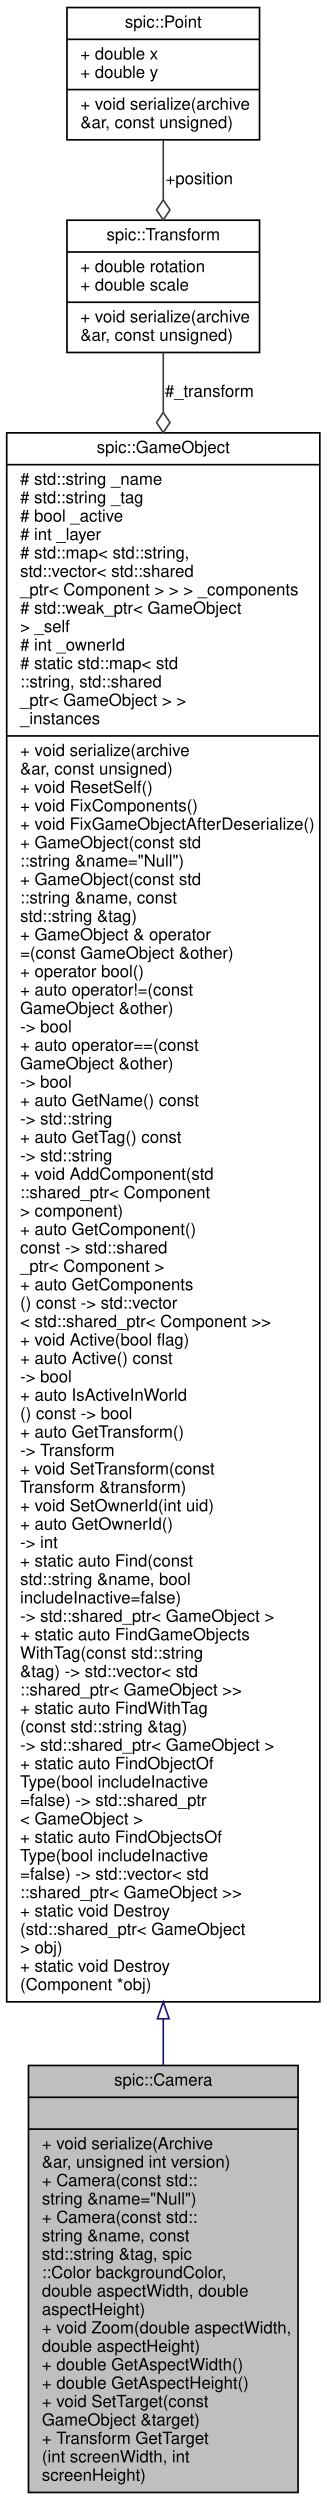
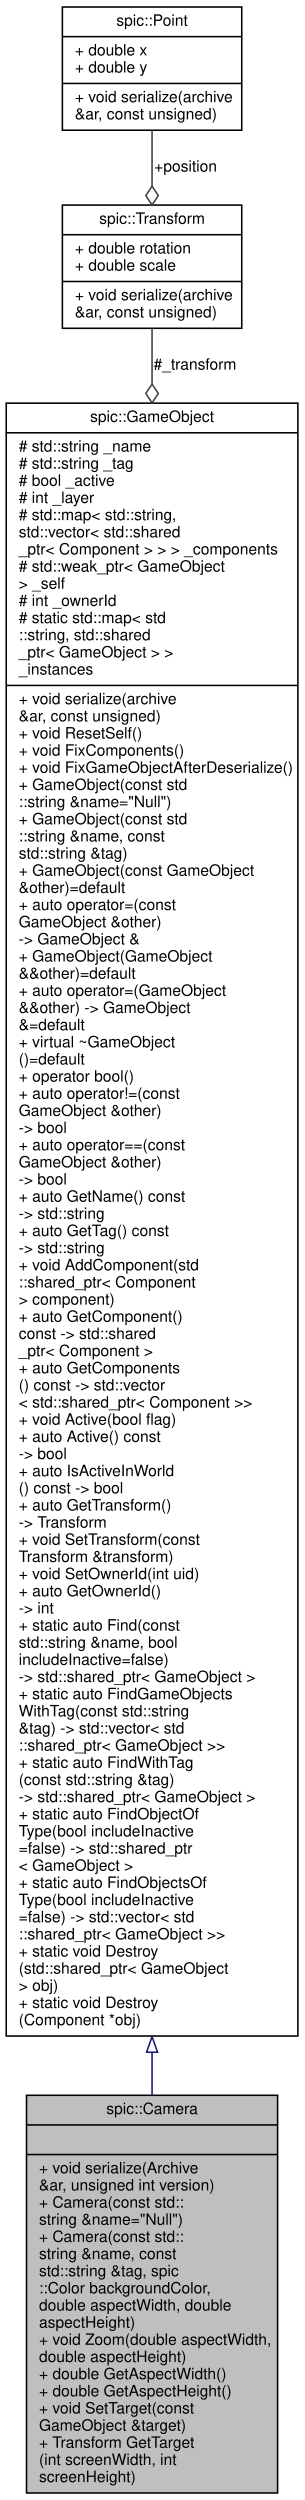
- <svg xmlns="http://www.w3.org/2000/svg" xmlns:xlink="http://www.w3.org/1999/xlink" width="195pt" height="1493pt" viewBox="0.00 0.00 195.00 1493.00">
-   <g id="graph0" class="graph" transform="scale(1 1) rotate(0) translate(4 1489)">
+ <svg xmlns="http://www.w3.org/2000/svg" xmlns:xlink="http://www.w3.org/1999/xlink" width="195pt" height="1603pt" viewBox="0.00 0.00 195.00 1603.00">
+   <g id="graph0" class="graph" transform="scale(1 1) rotate(0) translate(4 1599)">
    <g id="node1" class="node">
      <g id="a_node1">
        <a xlink:title="Class representing a point of view towards the game scene. @spicapi.">
          <polygon fill="#bfbfbf" stroke="black" points="13,-0.5 13,-255.5 174,-255.5 174,-0.5 13,-0.5" />
          <text text-anchor="middle" x="93.5" y="-243.5" font-family="Helvetica,sans-Serif" font-size="10.00">spic::Camera</text>
          <polyline fill="none" stroke="black" points="13,-236.5 174,-236.5 " />
          <text text-anchor="middle" x="93.5" y="-224.5" font-family="Helvetica,sans-Serif" font-size="10.00"> </text>
          <polyline fill="none" stroke="black" points="13,-217.5 174,-217.5 " />
          <text text-anchor="start" x="21" y="-205.5" font-family="Helvetica,sans-Serif" font-size="10.00">+ void serialize(Archive</text>
          <text text-anchor="start" x="21" y="-194.5" font-family="Helvetica,sans-Serif" font-size="10.00"> &amp;ar, unsigned int version)</text>
          <text text-anchor="start" x="21" y="-183.5" font-family="Helvetica,sans-Serif" font-size="10.00">+ Camera(const std::</text>
          <text text-anchor="start" x="21" y="-172.5" font-family="Helvetica,sans-Serif" font-size="10.00">string &amp;name="Null")</text>
          <text text-anchor="start" x="21" y="-161.5" font-family="Helvetica,sans-Serif" font-size="10.00">+ Camera(const std::</text>
          <text text-anchor="start" x="21" y="-150.5" font-family="Helvetica,sans-Serif" font-size="10.00">string &amp;name, const</text>
          <text text-anchor="start" x="21" y="-139.5" font-family="Helvetica,sans-Serif" font-size="10.00"> std::string &amp;tag, spic</text>
          <text text-anchor="start" x="21" y="-128.5" font-family="Helvetica,sans-Serif" font-size="10.00">::Color backgroundColor,</text>
          <text text-anchor="start" x="21" y="-117.5" font-family="Helvetica,sans-Serif" font-size="10.00"> double aspectWidth, double</text>
          <text text-anchor="start" x="21" y="-106.5" font-family="Helvetica,sans-Serif" font-size="10.00"> aspectHeight)</text>
          <text text-anchor="start" x="21" y="-95.5" font-family="Helvetica,sans-Serif" font-size="10.00">+ void Zoom(double aspectWidth,</text>
          <text text-anchor="start" x="21" y="-84.5" font-family="Helvetica,sans-Serif" font-size="10.00"> double aspectHeight)</text>
          <text text-anchor="start" x="21" y="-73.5" font-family="Helvetica,sans-Serif" font-size="10.00">+ double GetAspectWidth()</text>
          <text text-anchor="start" x="21" y="-62.5" font-family="Helvetica,sans-Serif" font-size="10.00">+ double GetAspectHeight()</text>
          <text text-anchor="start" x="21" y="-51.5" font-family="Helvetica,sans-Serif" font-size="10.00">+ void SetTarget(const</text>
          <text text-anchor="start" x="21" y="-40.5" font-family="Helvetica,sans-Serif" font-size="10.00"> GameObject &amp;target)</text>
          <text text-anchor="start" x="21" y="-29.5" font-family="Helvetica,sans-Serif" font-size="10.00">+ Transform GetTarget</text>
          <text text-anchor="start" x="21" y="-18.5" font-family="Helvetica,sans-Serif" font-size="10.00">(int screenWidth, int</text>
          <text text-anchor="start" x="21" y="-7.5" font-family="Helvetica,sans-Serif" font-size="10.00"> screenHeight)</text>
        </a>
      </g>
    </g>
    <g id="node2" class="node">
      <g id="a_node2">
        <a xlink:href="classspic_1_1GameObject.html" target="_top" xlink:title="Any object which should be represented on screen.">
-           <polygon fill="none" stroke="black" points="0,-293.5 0,-1230.5 187,-1230.5 187,-293.5 0,-293.5" />
-           <text text-anchor="middle" x="93.5" y="-1218.5" font-family="Helvetica,sans-Serif" font-size="10.00">spic::GameObject</text>
-           <polyline fill="none" stroke="black" points="0,-1211.5 187,-1211.5 " />
-           <text text-anchor="start" x="8" y="-1199.5" font-family="Helvetica,sans-Serif" font-size="10.00"># std::string _name</text>
-           <text text-anchor="start" x="8" y="-1188.5" font-family="Helvetica,sans-Serif" font-size="10.00"># std::string _tag</text>
-           <text text-anchor="start" x="8" y="-1177.5" font-family="Helvetica,sans-Serif" font-size="10.00"># bool _active</text>
-           <text text-anchor="start" x="8" y="-1166.5" font-family="Helvetica,sans-Serif" font-size="10.00"># int _layer</text>
-           <text text-anchor="start" x="8" y="-1155.5" font-family="Helvetica,sans-Serif" font-size="10.00"># std::map&lt; std::string,</text>
-           <text text-anchor="start" x="8" y="-1144.5" font-family="Helvetica,sans-Serif" font-size="10.00"> std::vector&lt; std::shared</text>
-           <text text-anchor="start" x="8" y="-1133.5" font-family="Helvetica,sans-Serif" font-size="10.00">_ptr&lt; Component &gt; &gt; &gt; _components</text>
-           <text text-anchor="start" x="8" y="-1122.5" font-family="Helvetica,sans-Serif" font-size="10.00"># std::weak_ptr&lt; GameObject</text>
-           <text text-anchor="start" x="8" y="-1111.5" font-family="Helvetica,sans-Serif" font-size="10.00"> &gt; _self</text>
-           <text text-anchor="start" x="8" y="-1100.5" font-family="Helvetica,sans-Serif" font-size="10.00"># int _ownerId</text>
-           <text text-anchor="start" x="8" y="-1089.5" font-family="Helvetica,sans-Serif" font-size="10.00"># static std::map&lt; std</text>
-           <text text-anchor="start" x="8" y="-1078.5" font-family="Helvetica,sans-Serif" font-size="10.00">::string, std::shared</text>
-           <text text-anchor="start" x="8" y="-1067.5" font-family="Helvetica,sans-Serif" font-size="10.00">_ptr&lt; GameObject &gt; &gt; </text>
-           <text text-anchor="start" x="8" y="-1056.5" font-family="Helvetica,sans-Serif" font-size="10.00">_instances</text>
-           <polyline fill="none" stroke="black" points="0,-1049.5 187,-1049.5 " />
-           <text text-anchor="start" x="8" y="-1037.5" font-family="Helvetica,sans-Serif" font-size="10.00">+ void serialize(archive</text>
-           <text text-anchor="start" x="8" y="-1026.5" font-family="Helvetica,sans-Serif" font-size="10.00"> &amp;ar, const unsigned)</text>
-           <text text-anchor="start" x="8" y="-1015.5" font-family="Helvetica,sans-Serif" font-size="10.00">+ void ResetSelf()</text>
-           <text text-anchor="start" x="8" y="-1004.5" font-family="Helvetica,sans-Serif" font-size="10.00">+ void FixComponents()</text>
-           <text text-anchor="start" x="8" y="-993.5" font-family="Helvetica,sans-Serif" font-size="10.00">+ void FixGameObjectAfterDeserialize()</text>
-           <text text-anchor="start" x="8" y="-982.5" font-family="Helvetica,sans-Serif" font-size="10.00">+ GameObject(const std</text>
-           <text text-anchor="start" x="8" y="-971.5" font-family="Helvetica,sans-Serif" font-size="10.00">::string &amp;name="Null")</text>
-           <text text-anchor="start" x="8" y="-960.5" font-family="Helvetica,sans-Serif" font-size="10.00">+ GameObject(const std</text>
-           <text text-anchor="start" x="8" y="-949.5" font-family="Helvetica,sans-Serif" font-size="10.00">::string &amp;name, const</text>
-           <text text-anchor="start" x="8" y="-938.5" font-family="Helvetica,sans-Serif" font-size="10.00"> std::string &amp;tag)</text>
-           <text text-anchor="start" x="8" y="-927.5" font-family="Helvetica,sans-Serif" font-size="10.00">+ GameObject &amp; operator</text>
-           <text text-anchor="start" x="8" y="-916.5" font-family="Helvetica,sans-Serif" font-size="10.00">=(const GameObject &amp;other)</text>
+           <polygon fill="none" stroke="black" points="0,-293.5 0,-1340.5 187,-1340.5 187,-293.5 0,-293.5" />
+           <text text-anchor="middle" x="93.5" y="-1328.5" font-family="Helvetica,sans-Serif" font-size="10.00">spic::GameObject</text>
+           <polyline fill="none" stroke="black" points="0,-1321.5 187,-1321.5 " />
+           <text text-anchor="start" x="8" y="-1309.5" font-family="Helvetica,sans-Serif" font-size="10.00"># std::string _name</text>
+           <text text-anchor="start" x="8" y="-1298.5" font-family="Helvetica,sans-Serif" font-size="10.00"># std::string _tag</text>
+           <text text-anchor="start" x="8" y="-1287.5" font-family="Helvetica,sans-Serif" font-size="10.00"># bool _active</text>
+           <text text-anchor="start" x="8" y="-1276.5" font-family="Helvetica,sans-Serif" font-size="10.00"># int _layer</text>
+           <text text-anchor="start" x="8" y="-1265.5" font-family="Helvetica,sans-Serif" font-size="10.00"># std::map&lt; std::string,</text>
+           <text text-anchor="start" x="8" y="-1254.5" font-family="Helvetica,sans-Serif" font-size="10.00"> std::vector&lt; std::shared</text>
+           <text text-anchor="start" x="8" y="-1243.5" font-family="Helvetica,sans-Serif" font-size="10.00">_ptr&lt; Component &gt; &gt; &gt; _components</text>
+           <text text-anchor="start" x="8" y="-1232.5" font-family="Helvetica,sans-Serif" font-size="10.00"># std::weak_ptr&lt; GameObject</text>
+           <text text-anchor="start" x="8" y="-1221.5" font-family="Helvetica,sans-Serif" font-size="10.00"> &gt; _self</text>
+           <text text-anchor="start" x="8" y="-1210.5" font-family="Helvetica,sans-Serif" font-size="10.00"># int _ownerId</text>
+           <text text-anchor="start" x="8" y="-1199.5" font-family="Helvetica,sans-Serif" font-size="10.00"># static std::map&lt; std</text>
+           <text text-anchor="start" x="8" y="-1188.5" font-family="Helvetica,sans-Serif" font-size="10.00">::string, std::shared</text>
+           <text text-anchor="start" x="8" y="-1177.5" font-family="Helvetica,sans-Serif" font-size="10.00">_ptr&lt; GameObject &gt; &gt; </text>
+           <text text-anchor="start" x="8" y="-1166.5" font-family="Helvetica,sans-Serif" font-size="10.00">_instances</text>
+           <polyline fill="none" stroke="black" points="0,-1159.5 187,-1159.5 " />
+           <text text-anchor="start" x="8" y="-1147.5" font-family="Helvetica,sans-Serif" font-size="10.00">+ void serialize(archive</text>
+           <text text-anchor="start" x="8" y="-1136.5" font-family="Helvetica,sans-Serif" font-size="10.00"> &amp;ar, const unsigned)</text>
+           <text text-anchor="start" x="8" y="-1125.5" font-family="Helvetica,sans-Serif" font-size="10.00">+ void ResetSelf()</text>
+           <text text-anchor="start" x="8" y="-1114.5" font-family="Helvetica,sans-Serif" font-size="10.00">+ void FixComponents()</text>
+           <text text-anchor="start" x="8" y="-1103.5" font-family="Helvetica,sans-Serif" font-size="10.00">+ void FixGameObjectAfterDeserialize()</text>
+           <text text-anchor="start" x="8" y="-1092.5" font-family="Helvetica,sans-Serif" font-size="10.00">+ GameObject(const std</text>
+           <text text-anchor="start" x="8" y="-1081.5" font-family="Helvetica,sans-Serif" font-size="10.00">::string &amp;name="Null")</text>
+           <text text-anchor="start" x="8" y="-1070.5" font-family="Helvetica,sans-Serif" font-size="10.00">+ GameObject(const std</text>
+           <text text-anchor="start" x="8" y="-1059.5" font-family="Helvetica,sans-Serif" font-size="10.00">::string &amp;name, const</text>
+           <text text-anchor="start" x="8" y="-1048.5" font-family="Helvetica,sans-Serif" font-size="10.00"> std::string &amp;tag)</text>
+           <text text-anchor="start" x="8" y="-1037.5" font-family="Helvetica,sans-Serif" font-size="10.00">+ GameObject(const GameObject</text>
+           <text text-anchor="start" x="8" y="-1026.5" font-family="Helvetica,sans-Serif" font-size="10.00"> &amp;other)=default</text>
+           <text text-anchor="start" x="8" y="-1015.5" font-family="Helvetica,sans-Serif" font-size="10.00">+ auto operator=(const</text>
+           <text text-anchor="start" x="8" y="-1004.5" font-family="Helvetica,sans-Serif" font-size="10.00"> GameObject &amp;other) </text>
+           <text text-anchor="start" x="8" y="-993.5" font-family="Helvetica,sans-Serif" font-size="10.00">-&gt; GameObject &amp;</text>
+           <text text-anchor="start" x="8" y="-982.5" font-family="Helvetica,sans-Serif" font-size="10.00">+ GameObject(GameObject</text>
+           <text text-anchor="start" x="8" y="-971.5" font-family="Helvetica,sans-Serif" font-size="10.00"> &amp;&amp;other)=default</text>
+           <text text-anchor="start" x="8" y="-960.5" font-family="Helvetica,sans-Serif" font-size="10.00">+ auto operator=(GameObject</text>
+           <text text-anchor="start" x="8" y="-949.5" font-family="Helvetica,sans-Serif" font-size="10.00"> &amp;&amp;other) -&gt; GameObject</text>
+           <text text-anchor="start" x="8" y="-938.5" font-family="Helvetica,sans-Serif" font-size="10.00"> &amp;=default</text>
+           <text text-anchor="start" x="8" y="-927.5" font-family="Helvetica,sans-Serif" font-size="10.00">+ virtual ~GameObject</text>
+           <text text-anchor="start" x="8" y="-916.5" font-family="Helvetica,sans-Serif" font-size="10.00">()=default</text>
          <text text-anchor="start" x="8" y="-905.5" font-family="Helvetica,sans-Serif" font-size="10.00">+ operator bool()</text>
          <text text-anchor="start" x="8" y="-894.5" font-family="Helvetica,sans-Serif" font-size="10.00">+ auto operator!=(const</text>
          <text text-anchor="start" x="8" y="-883.5" font-family="Helvetica,sans-Serif" font-size="10.00"> GameObject &amp;other) </text>
          <text text-anchor="start" x="8" y="-872.5" font-family="Helvetica,sans-Serif" font-size="10.00">-&gt; bool</text>
          <text text-anchor="start" x="8" y="-861.5" font-family="Helvetica,sans-Serif" font-size="10.00">+ auto operator==(const</text>
          <text text-anchor="start" x="8" y="-850.5" font-family="Helvetica,sans-Serif" font-size="10.00"> GameObject &amp;other) </text>
          <text text-anchor="start" x="8" y="-839.5" font-family="Helvetica,sans-Serif" font-size="10.00">-&gt; bool</text>
          <text text-anchor="start" x="8" y="-828.5" font-family="Helvetica,sans-Serif" font-size="10.00">+ auto GetName() const</text>
          <text text-anchor="start" x="8" y="-817.5" font-family="Helvetica,sans-Serif" font-size="10.00"> -&gt; std::string</text>
          <text text-anchor="start" x="8" y="-806.5" font-family="Helvetica,sans-Serif" font-size="10.00">+ auto GetTag() const</text>
          <text text-anchor="start" x="8" y="-795.5" font-family="Helvetica,sans-Serif" font-size="10.00"> -&gt; std::string</text>
          <text text-anchor="start" x="8" y="-784.5" font-family="Helvetica,sans-Serif" font-size="10.00">+ void AddComponent(std</text>
          <text text-anchor="start" x="8" y="-773.5" font-family="Helvetica,sans-Serif" font-size="10.00">::shared_ptr&lt; Component</text>
          <text text-anchor="start" x="8" y="-762.5" font-family="Helvetica,sans-Serif" font-size="10.00"> &gt; component)</text>
          <text text-anchor="start" x="8" y="-751.5" font-family="Helvetica,sans-Serif" font-size="10.00">+ auto GetComponent()</text>
          <text text-anchor="start" x="8" y="-740.5" font-family="Helvetica,sans-Serif" font-size="10.00"> const -&gt; std::shared</text>
          <text text-anchor="start" x="8" y="-729.5" font-family="Helvetica,sans-Serif" font-size="10.00">_ptr&lt; Component &gt;</text>
          <text text-anchor="start" x="8" y="-718.5" font-family="Helvetica,sans-Serif" font-size="10.00">+ auto GetComponents</text>
          <text text-anchor="start" x="8" y="-707.5" font-family="Helvetica,sans-Serif" font-size="10.00">() const -&gt; std::vector</text>
          <text text-anchor="start" x="8" y="-696.5" font-family="Helvetica,sans-Serif" font-size="10.00">&lt; std::shared_ptr&lt; Component &gt;&gt;</text>
          <text text-anchor="start" x="8" y="-685.5" font-family="Helvetica,sans-Serif" font-size="10.00">+ void Active(bool flag)</text>
          <text text-anchor="start" x="8" y="-674.5" font-family="Helvetica,sans-Serif" font-size="10.00">+ auto Active() const</text>
          <text text-anchor="start" x="8" y="-663.5" font-family="Helvetica,sans-Serif" font-size="10.00"> -&gt; bool</text>
          <text text-anchor="start" x="8" y="-652.5" font-family="Helvetica,sans-Serif" font-size="10.00">+ auto IsActiveInWorld</text>
          <text text-anchor="start" x="8" y="-641.5" font-family="Helvetica,sans-Serif" font-size="10.00">() const -&gt; bool</text>
          <text text-anchor="start" x="8" y="-630.5" font-family="Helvetica,sans-Serif" font-size="10.00">+ auto GetTransform()</text>
          <text text-anchor="start" x="8" y="-619.5" font-family="Helvetica,sans-Serif" font-size="10.00"> -&gt; Transform</text>
          <text text-anchor="start" x="8" y="-608.5" font-family="Helvetica,sans-Serif" font-size="10.00">+ void SetTransform(const</text>
          <text text-anchor="start" x="8" y="-597.5" font-family="Helvetica,sans-Serif" font-size="10.00"> Transform &amp;transform)</text>
          <text text-anchor="start" x="8" y="-586.5" font-family="Helvetica,sans-Serif" font-size="10.00">+ void SetOwnerId(int uid)</text>
          <text text-anchor="start" x="8" y="-575.5" font-family="Helvetica,sans-Serif" font-size="10.00">+ auto GetOwnerId() </text>
          <text text-anchor="start" x="8" y="-564.5" font-family="Helvetica,sans-Serif" font-size="10.00">-&gt; int</text>
          <text text-anchor="start" x="8" y="-553.5" font-family="Helvetica,sans-Serif" font-size="10.00">+ static auto Find(const</text>
          <text text-anchor="start" x="8" y="-542.5" font-family="Helvetica,sans-Serif" font-size="10.00"> std::string &amp;name, bool</text>
          <text text-anchor="start" x="8" y="-531.5" font-family="Helvetica,sans-Serif" font-size="10.00"> includeInactive=false)</text>
          <text text-anchor="start" x="8" y="-520.5" font-family="Helvetica,sans-Serif" font-size="10.00"> -&gt; std::shared_ptr&lt; GameObject &gt;</text>
          <text text-anchor="start" x="8" y="-509.5" font-family="Helvetica,sans-Serif" font-size="10.00">+ static auto FindGameObjects</text>
          <text text-anchor="start" x="8" y="-498.5" font-family="Helvetica,sans-Serif" font-size="10.00">WithTag(const std::string</text>
          <text text-anchor="start" x="8" y="-487.5" font-family="Helvetica,sans-Serif" font-size="10.00"> &amp;tag) -&gt; std::vector&lt; std</text>
          <text text-anchor="start" x="8" y="-476.5" font-family="Helvetica,sans-Serif" font-size="10.00">::shared_ptr&lt; GameObject &gt;&gt;</text>
          <text text-anchor="start" x="8" y="-465.5" font-family="Helvetica,sans-Serif" font-size="10.00">+ static auto FindWithTag</text>
          <text text-anchor="start" x="8" y="-454.5" font-family="Helvetica,sans-Serif" font-size="10.00">(const std::string &amp;tag)</text>
          <text text-anchor="start" x="8" y="-443.5" font-family="Helvetica,sans-Serif" font-size="10.00"> -&gt; std::shared_ptr&lt; GameObject &gt;</text>
          <text text-anchor="start" x="8" y="-432.5" font-family="Helvetica,sans-Serif" font-size="10.00">+ static auto FindObjectOf</text>
          <text text-anchor="start" x="8" y="-421.5" font-family="Helvetica,sans-Serif" font-size="10.00">Type(bool includeInactive</text>
          <text text-anchor="start" x="8" y="-410.5" font-family="Helvetica,sans-Serif" font-size="10.00">=false) -&gt; std::shared_ptr</text>
          <text text-anchor="start" x="8" y="-399.5" font-family="Helvetica,sans-Serif" font-size="10.00">&lt; GameObject &gt;</text>
          <text text-anchor="start" x="8" y="-388.5" font-family="Helvetica,sans-Serif" font-size="10.00">+ static auto FindObjectsOf</text>
          <text text-anchor="start" x="8" y="-377.5" font-family="Helvetica,sans-Serif" font-size="10.00">Type(bool includeInactive</text>
          <text text-anchor="start" x="8" y="-366.5" font-family="Helvetica,sans-Serif" font-size="10.00">=false) -&gt; std::vector&lt; std</text>
          <text text-anchor="start" x="8" y="-355.5" font-family="Helvetica,sans-Serif" font-size="10.00">::shared_ptr&lt; GameObject &gt;&gt;</text>
          <text text-anchor="start" x="8" y="-344.5" font-family="Helvetica,sans-Serif" font-size="10.00">+ static void Destroy</text>
          <text text-anchor="start" x="8" y="-333.5" font-family="Helvetica,sans-Serif" font-size="10.00">(std::shared_ptr&lt; GameObject</text>
          <text text-anchor="start" x="8" y="-322.5" font-family="Helvetica,sans-Serif" font-size="10.00"> &gt; obj)</text>
          <text text-anchor="start" x="8" y="-311.5" font-family="Helvetica,sans-Serif" font-size="10.00">+ static void Destroy</text>
          <text text-anchor="start" x="8" y="-300.5" font-family="Helvetica,sans-Serif" font-size="10.00">(Component *obj)</text>
        </a>
      </g>
    </g>
    <g id="edge1" class="edge">
-       <path fill="none" stroke="midnightblue" d="M93.5,-283.35C93.5,-273.8 93.5,-264.52 93.5,-255.56" />
-       <polygon fill="none" stroke="midnightblue" points="90,-283.4 93.5,-293.4 97,-283.4 90,-283.4" />
+       <path fill="none" stroke="midnightblue" d="M93.5,-282.83C93.5,-273.45 93.5,-264.34 93.5,-255.55" />
+       <polygon fill="none" stroke="midnightblue" points="90,-283.12 93.5,-293.12 97,-283.12 90,-283.12" />
    </g>
    <g id="node3" class="node">
      <g id="a_node3">
        <a xlink:href="structspic_1_1Transform.html" target="_top" xlink:title="Instances of this class represent specific 2D transformations. @spicapi.">
-           <polygon fill="none" stroke="black" points="36,-1278.5 36,-1357.5 151,-1357.5 151,-1278.5 36,-1278.5" />
-           <text text-anchor="middle" x="93.5" y="-1345.5" font-family="Helvetica,sans-Serif" font-size="10.00">spic::Transform</text>
-           <polyline fill="none" stroke="black" points="36,-1338.5 151,-1338.5 " />
-           <text text-anchor="start" x="44" y="-1326.5" font-family="Helvetica,sans-Serif" font-size="10.00">+ double rotation</text>
-           <text text-anchor="start" x="44" y="-1315.5" font-family="Helvetica,sans-Serif" font-size="10.00">+ double scale</text>
-           <polyline fill="none" stroke="black" points="36,-1308.5 151,-1308.5 " />
-           <text text-anchor="start" x="44" y="-1296.5" font-family="Helvetica,sans-Serif" font-size="10.00">+ void serialize(archive</text>
-           <text text-anchor="start" x="44" y="-1285.5" font-family="Helvetica,sans-Serif" font-size="10.00"> &amp;ar, const unsigned)</text>
+           <polygon fill="none" stroke="black" points="36,-1388.5 36,-1467.5 151,-1467.5 151,-1388.5 36,-1388.5" />
+           <text text-anchor="middle" x="93.5" y="-1455.5" font-family="Helvetica,sans-Serif" font-size="10.00">spic::Transform</text>
+           <polyline fill="none" stroke="black" points="36,-1448.5 151,-1448.5 " />
+           <text text-anchor="start" x="44" y="-1436.5" font-family="Helvetica,sans-Serif" font-size="10.00">+ double rotation</text>
+           <text text-anchor="start" x="44" y="-1425.5" font-family="Helvetica,sans-Serif" font-size="10.00">+ double scale</text>
+           <polyline fill="none" stroke="black" points="36,-1418.5 151,-1418.5 " />
+           <text text-anchor="start" x="44" y="-1406.5" font-family="Helvetica,sans-Serif" font-size="10.00">+ void serialize(archive</text>
+           <text text-anchor="start" x="44" y="-1395.5" font-family="Helvetica,sans-Serif" font-size="10.00"> &amp;ar, const unsigned)</text>
        </a>
      </g>
    </g>
    <g id="edge2" class="edge">
-       <path fill="none" stroke="#404040" d="M93.5,-1278.48C93.5,-1268.24 93.5,-1256.23 93.5,-1242.82" />
-       <polygon fill="none" stroke="#404040" points="93.5,-1242.68 89.5,-1236.68 93.5,-1230.68 97.5,-1236.68 93.5,-1242.68" />
-       <text text-anchor="middle" x="121" y="-1252" font-family="Helvetica,sans-Serif" font-size="10.00"> #_transform</text>
+       <path fill="none" stroke="#404040" d="M93.5,-1388.44C93.5,-1378.23 93.5,-1366.26 93.5,-1352.85" />
+       <polygon fill="none" stroke="#404040" points="93.5,-1352.71 89.5,-1346.71 93.5,-1340.71 97.5,-1346.71 93.5,-1352.71" />
+       <text text-anchor="middle" x="121" y="-1362" font-family="Helvetica,sans-Serif" font-size="10.00"> #_transform</text>
    </g>
    <g id="node4" class="node">
      <g id="a_node4">
        <a xlink:href="structspic_1_1Point.html" target="_top" xlink:title="Struct representing both a 2D point and a 2D vector. @spicapi.">
-           <polygon fill="none" stroke="black" points="36,-1405.5 36,-1484.5 151,-1484.5 151,-1405.5 36,-1405.5" />
-           <text text-anchor="middle" x="93.5" y="-1472.5" font-family="Helvetica,sans-Serif" font-size="10.00">spic::Point</text>
-           <polyline fill="none" stroke="black" points="36,-1465.5 151,-1465.5 " />
-           <text text-anchor="start" x="44" y="-1453.5" font-family="Helvetica,sans-Serif" font-size="10.00">+ double x</text>
-           <text text-anchor="start" x="44" y="-1442.5" font-family="Helvetica,sans-Serif" font-size="10.00">+ double y</text>
-           <polyline fill="none" stroke="black" points="36,-1435.5 151,-1435.5 " />
-           <text text-anchor="start" x="44" y="-1423.5" font-family="Helvetica,sans-Serif" font-size="10.00">+ void serialize(archive</text>
-           <text text-anchor="start" x="44" y="-1412.5" font-family="Helvetica,sans-Serif" font-size="10.00"> &amp;ar, const unsigned)</text>
+           <polygon fill="none" stroke="black" points="36,-1515.5 36,-1594.5 151,-1594.5 151,-1515.5 36,-1515.5" />
+           <text text-anchor="middle" x="93.5" y="-1582.5" font-family="Helvetica,sans-Serif" font-size="10.00">spic::Point</text>
+           <polyline fill="none" stroke="black" points="36,-1575.5 151,-1575.5 " />
+           <text text-anchor="start" x="44" y="-1563.5" font-family="Helvetica,sans-Serif" font-size="10.00">+ double x</text>
+           <text text-anchor="start" x="44" y="-1552.5" font-family="Helvetica,sans-Serif" font-size="10.00">+ double y</text>
+           <polyline fill="none" stroke="black" points="36,-1545.5 151,-1545.5 " />
+           <text text-anchor="start" x="44" y="-1533.5" font-family="Helvetica,sans-Serif" font-size="10.00">+ void serialize(archive</text>
+           <text text-anchor="start" x="44" y="-1522.5" font-family="Helvetica,sans-Serif" font-size="10.00"> &amp;ar, const unsigned)</text>
        </a>
      </g>
    </g>
    <g id="edge3" class="edge">
-       <path fill="none" stroke="#404040" d="M93.5,-1405.48C93.5,-1394.19 93.5,-1381.67 93.5,-1369.75" />
-       <polygon fill="none" stroke="#404040" points="93.5,-1369.61 89.5,-1363.61 93.5,-1357.61 97.5,-1363.61 93.5,-1369.61" />
-       <text text-anchor="middle" x="115" y="-1379" font-family="Helvetica,sans-Serif" font-size="10.00"> +position</text>
+       <path fill="none" stroke="#404040" d="M93.5,-1515.48C93.5,-1504.19 93.5,-1491.67 93.5,-1479.75" />
+       <polygon fill="none" stroke="#404040" points="93.5,-1479.61 89.5,-1473.61 93.5,-1467.61 97.5,-1473.61 93.5,-1479.61" />
+       <text text-anchor="middle" x="115" y="-1489" font-family="Helvetica,sans-Serif" font-size="10.00"> +position</text>
    </g>
  </g>
</svg>
